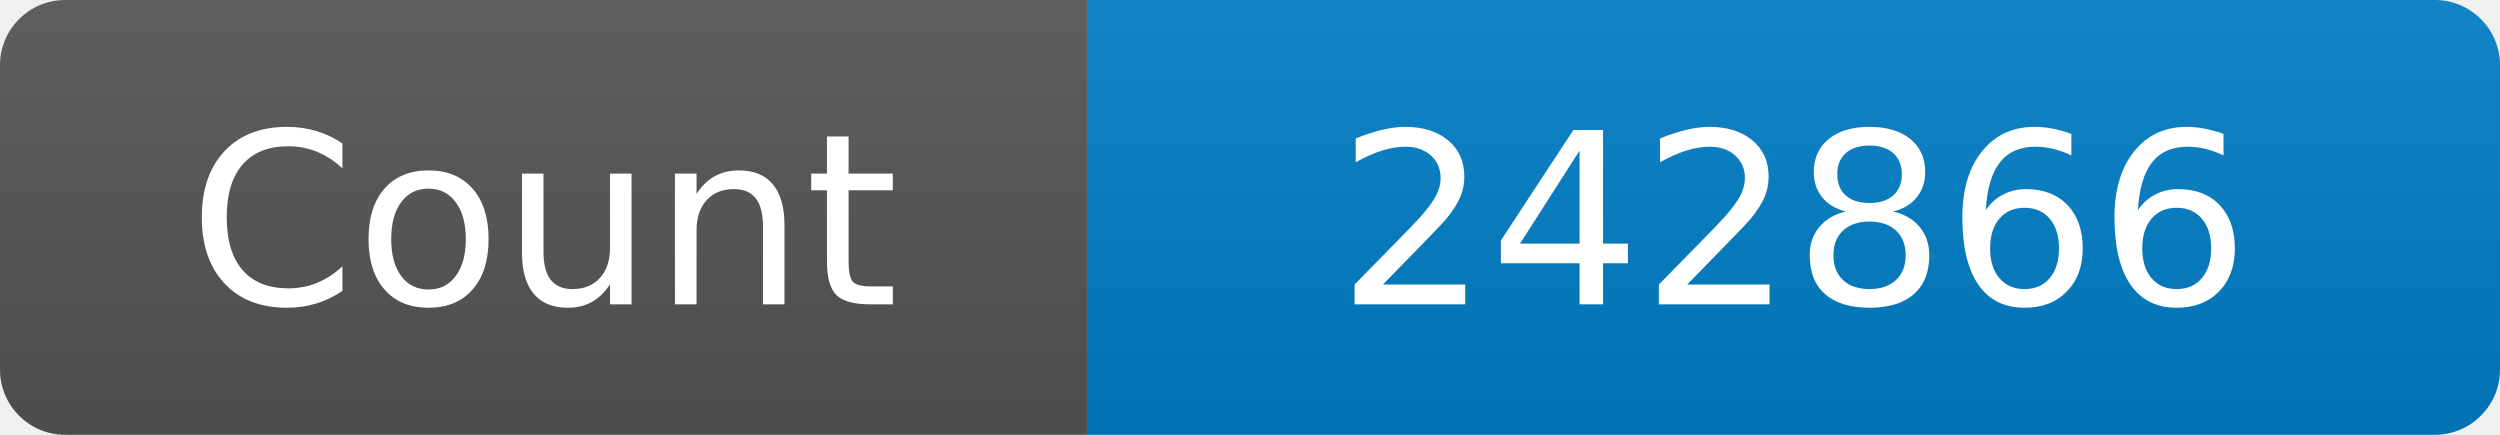
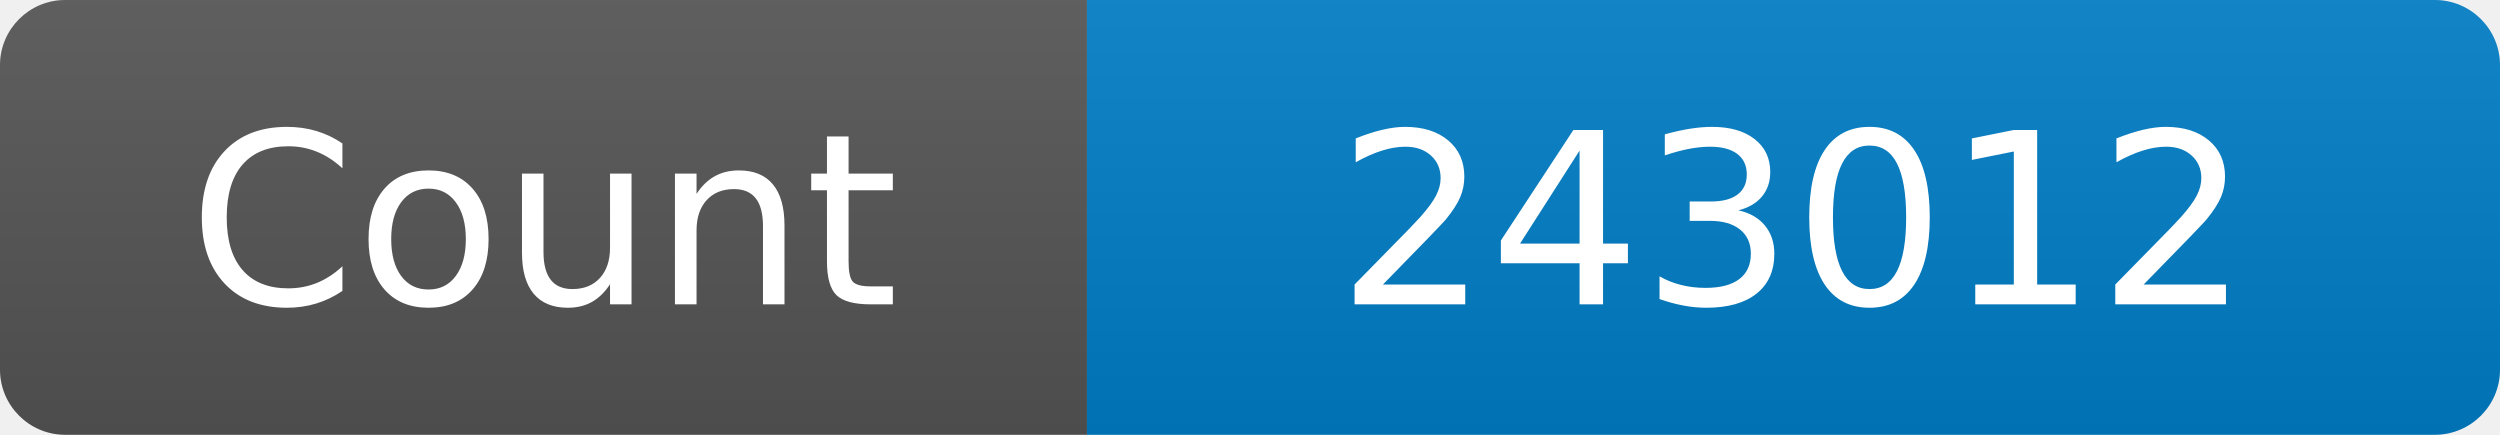
<svg xmlns="http://www.w3.org/2000/svg" width="115" height="20" role="img" aria-label="Maintained?: yes">
  <linearGradient id="s" x2="0" y2="100%">
    <stop offset="0" stop-color="#bbb" stop-opacity=".1" />
    <stop offset="1" stop-opacity=".1" />
  </linearGradient>
  <clipPath id="r">
    <rect width="115" height="20" rx="3" fill="#fff" />
  </clipPath>
  <g clip-path="url(#r)">
    <rect width="50" height="20" fill="#555" />
    <rect x="50" width="160" height="20" fill="#007ec6" />
    <rect width="115" height="20" fill="url(#s)" />
  </g>
  <g fill="#fff" text-anchor="middle" font-family="Verdana,Geneva,DejaVu Sans,sans-serif" font-size="110">
    <text x="250" y="140" transform="scale(.1)" fill="#fff">Count</text>
-     <text x="825" y="140" transform="scale(.1)" fill="#fff">242866</text>
+     <text x="825" y="140" transform="scale(.1)" fill="#fff">243012</text>
  </g>
</svg>
